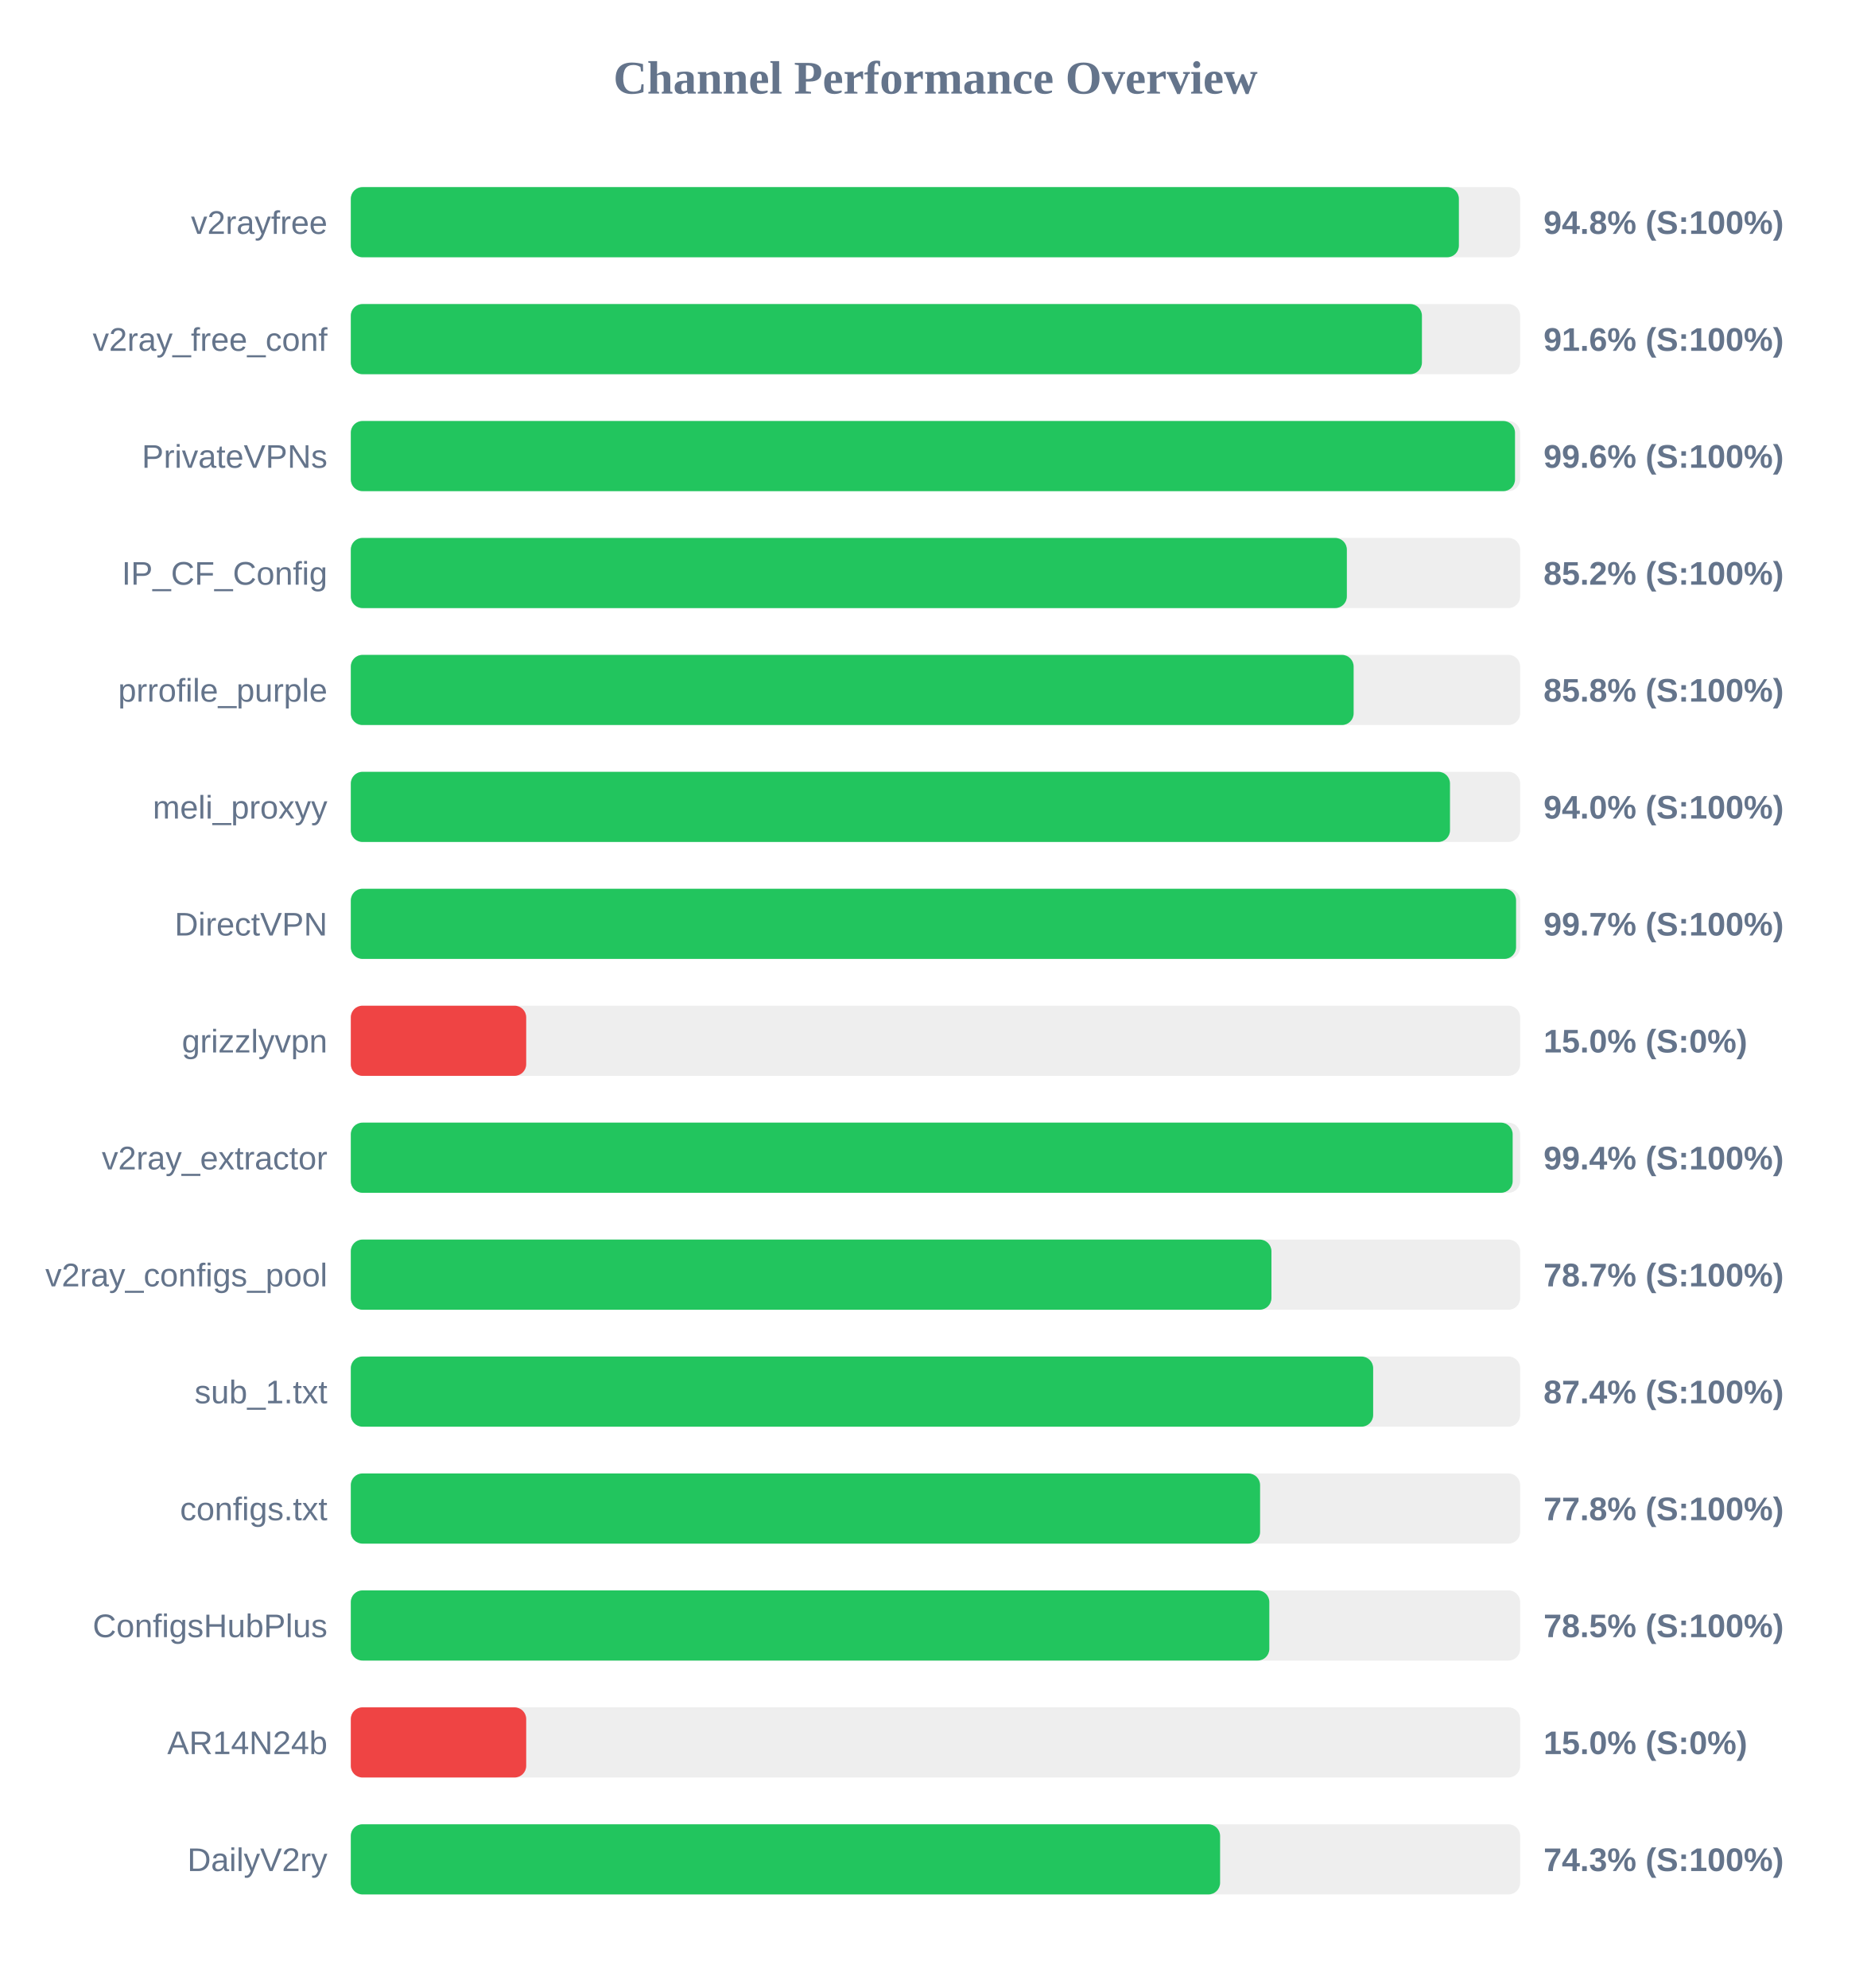
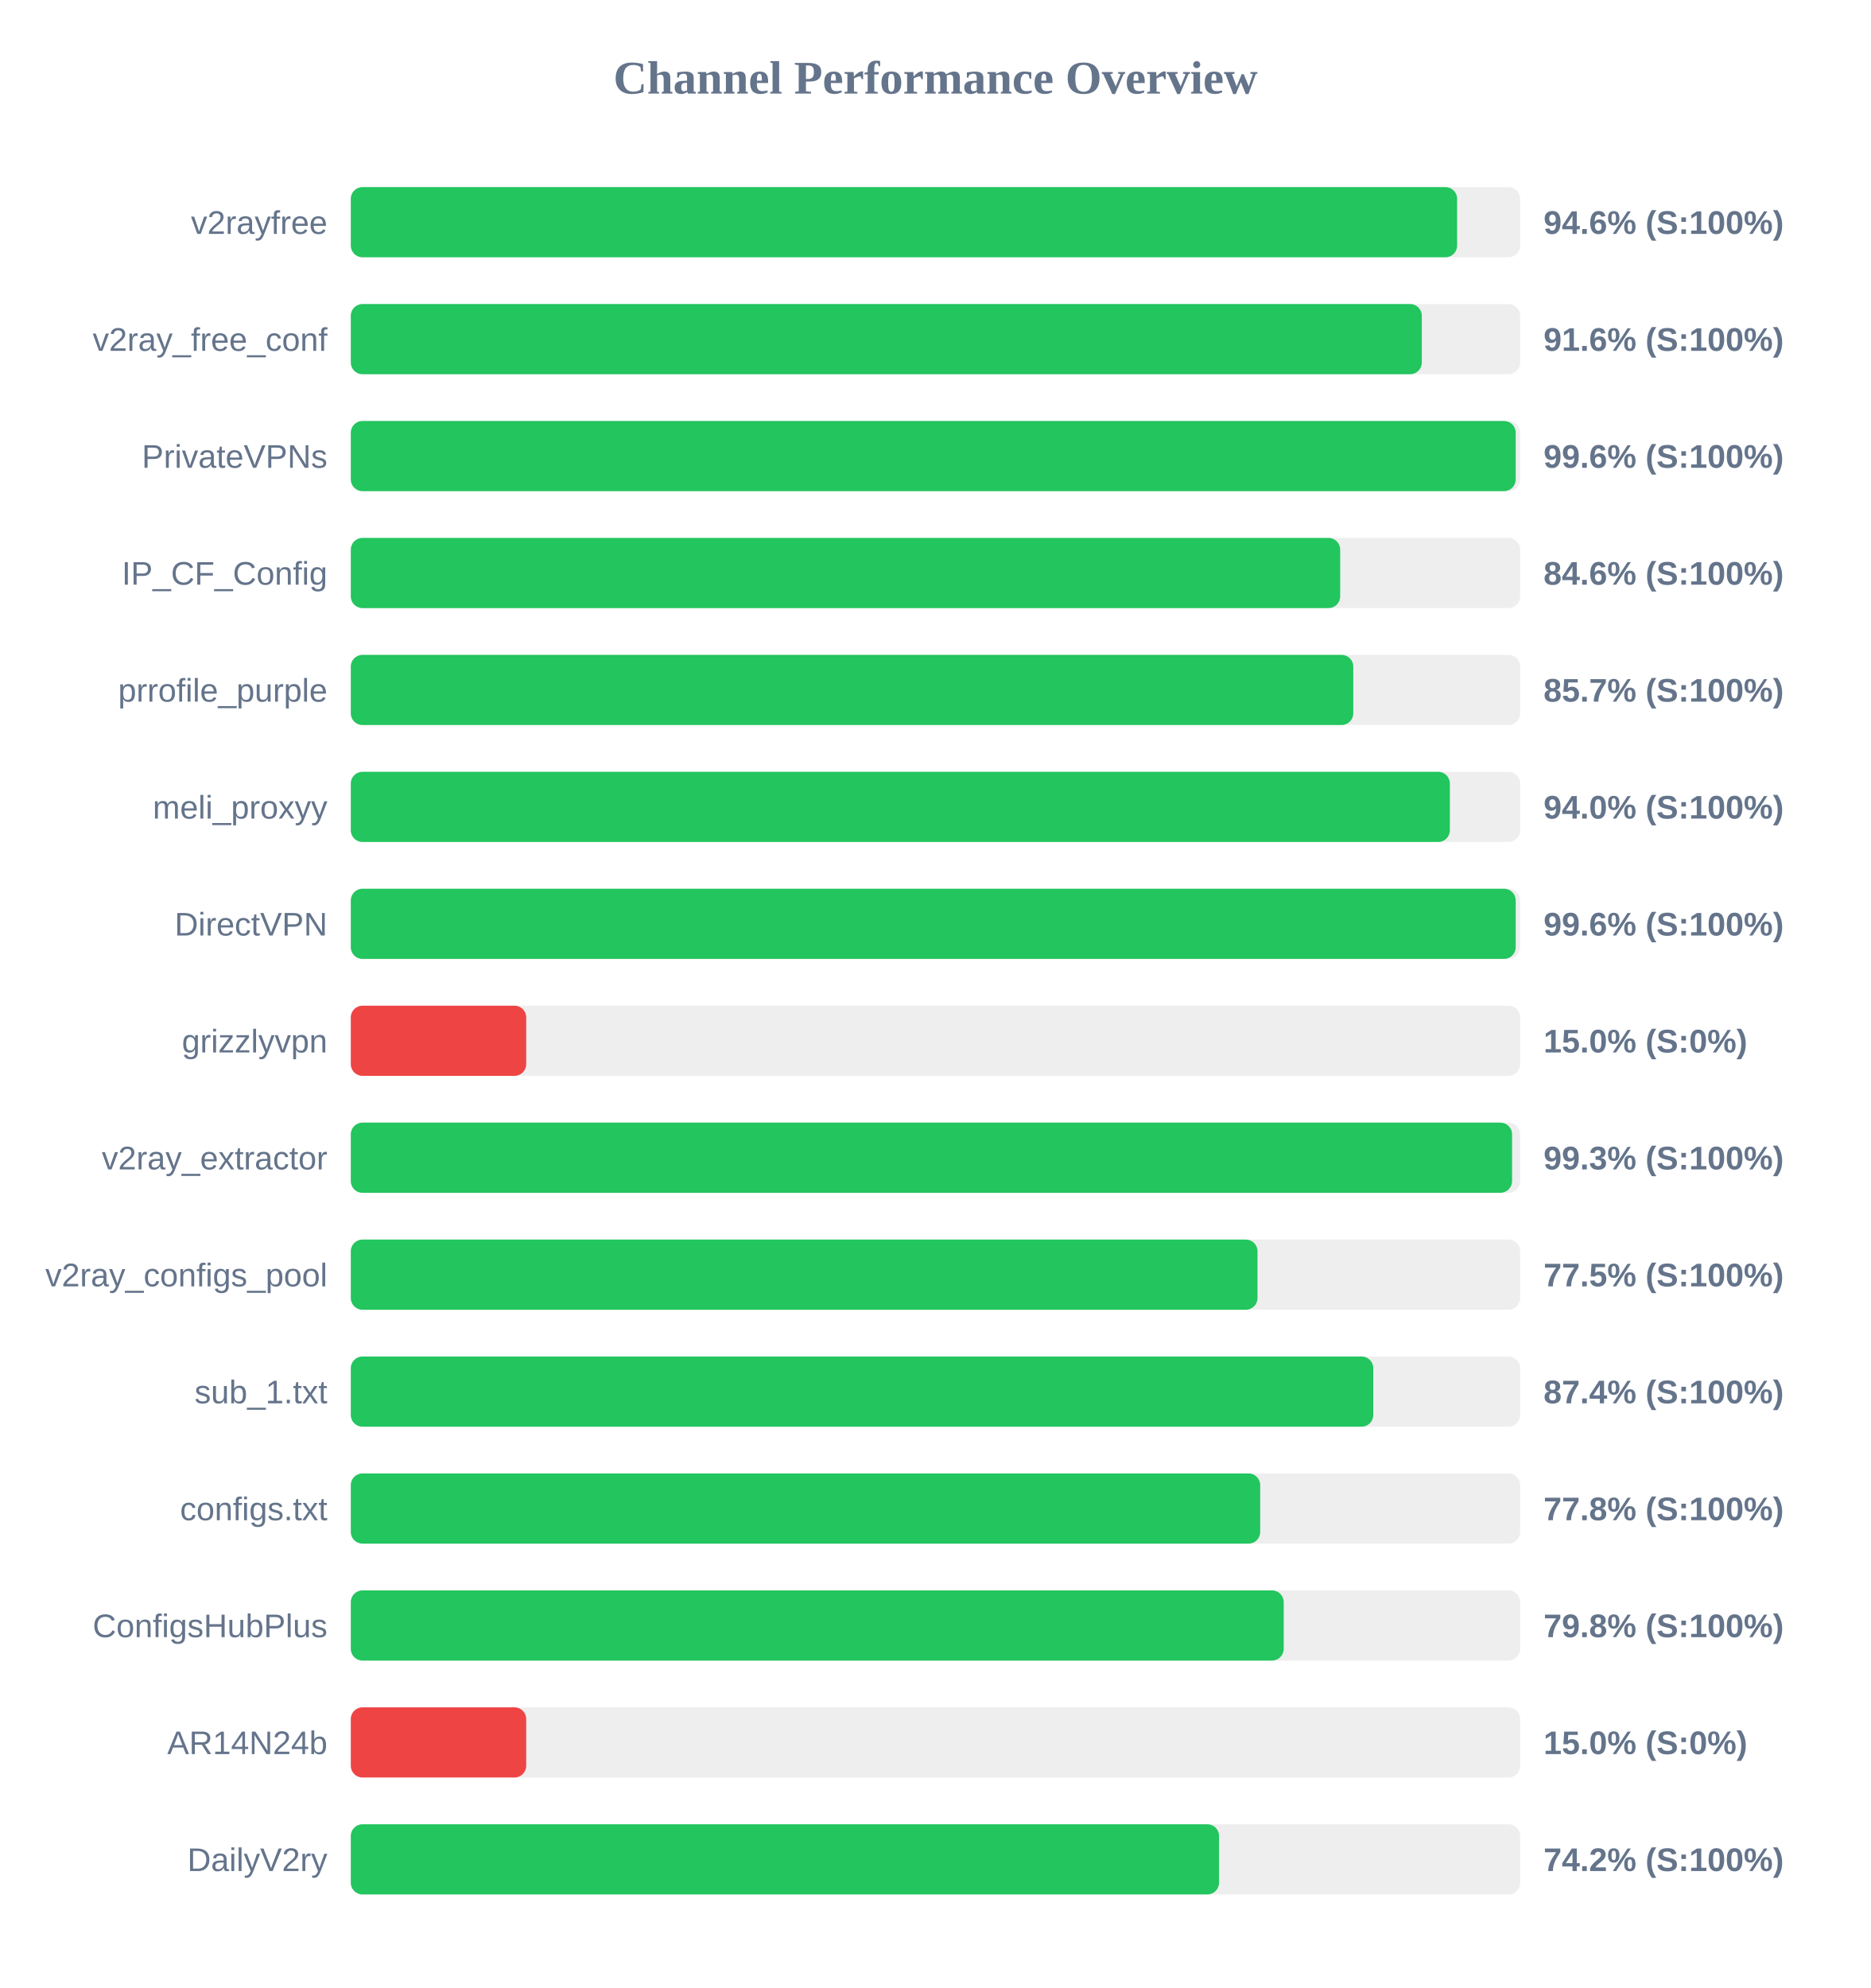
<svg xmlns="http://www.w3.org/2000/svg" width="800" height="850" version="1.1">
  <style>
        .row { font: 14px Arial; fill: #64748b; }
        .score { font: bold 14px Arial; fill: #64748b; }
    </style>
  <text x="400" y="40" text-anchor="middle" font-size="20px" font-weight="bold" fill="#64748b">Channel Performance Overview</text>
  <rect x="150" y="80" width="500" height="30" fill="#eee" rx="5" />
-   <rect x="150" y="80" width="473.8" height="30" fill="#22c55e" rx="5" />
+   <rect x="150" y="80" width="473.05" height="30" fill="#22c55e" rx="5" />
  <text x="140" y="100" text-anchor="end" class="row">v2rayfree</text>
-   <text x="660" y="100" text-anchor="start" class="score">94.8% (S:100%)</text>
+   <text x="660" y="100" text-anchor="start" class="score">94.6% (S:100%)</text>
  <rect x="150" y="130" width="500" height="30" fill="#eee" rx="5" />
-   <rect x="150" y="130" width="458.0" height="30" fill="#22c55e" rx="5" />
+   <rect x="150" y="130" width="457.95" height="30" fill="#22c55e" rx="5" />
  <text x="140" y="150" text-anchor="end" class="row">v2ray_free_conf</text>
  <text x="660" y="150" text-anchor="start" class="score">91.6% (S:100%)</text>
  <rect x="150" y="180" width="500" height="30" fill="#eee" rx="5" />
-   <rect x="150" y="180" width="497.8" height="30" fill="#22c55e" rx="5" />
+   <rect x="150" y="180" width="498.1" height="30" fill="#22c55e" rx="5" />
  <text x="140" y="200" text-anchor="end" class="row">PrivateVPNs</text>
  <text x="660" y="200" text-anchor="start" class="score">99.6% (S:100%)</text>
  <rect x="150" y="230" width="500" height="30" fill="#eee" rx="5" />
-   <rect x="150" y="230" width="425.9" height="30" fill="#22c55e" rx="5" />
+   <rect x="150" y="230" width="423.05" height="30" fill="#22c55e" rx="5" />
  <text x="140" y="250" text-anchor="end" class="row">IP_CF_Config</text>
-   <text x="660" y="250" text-anchor="start" class="score">85.2% (S:100%)</text>
+   <text x="660" y="250" text-anchor="start" class="score">84.6% (S:100%)</text>
  <rect x="150" y="280" width="500" height="30" fill="#eee" rx="5" />
-   <rect x="150" y="280" width="428.8" height="30" fill="#22c55e" rx="5" />
+   <rect x="150" y="280" width="428.65" height="30" fill="#22c55e" rx="5" />
  <text x="140" y="300" text-anchor="end" class="row">prrofile_purple</text>
-   <text x="660" y="300" text-anchor="start" class="score">85.8% (S:100%)</text>
+   <text x="660" y="300" text-anchor="start" class="score">85.7% (S:100%)</text>
  <rect x="150" y="330" width="500" height="30" fill="#eee" rx="5" />
-   <rect x="150" y="330" width="470.0" height="30" fill="#22c55e" rx="5" />
+   <rect x="150" y="330" width="469.95" height="30" fill="#22c55e" rx="5" />
  <text x="140" y="350" text-anchor="end" class="row">meli_proxyy</text>
  <text x="660" y="350" text-anchor="start" class="score">94.0% (S:100%)</text>
  <rect x="150" y="380" width="500" height="30" fill="#eee" rx="5" />
-   <rect x="150" y="380" width="498.25" height="30" fill="#22c55e" rx="5" />
+   <rect x="150" y="380" width="498.1" height="30" fill="#22c55e" rx="5" />
  <text x="140" y="400" text-anchor="end" class="row">DirectVPN</text>
-   <text x="660" y="400" text-anchor="start" class="score">99.7% (S:100%)</text>
+   <text x="660" y="400" text-anchor="start" class="score">99.6% (S:100%)</text>
  <rect x="150" y="430" width="500" height="30" fill="#eee" rx="5" />
  <rect x="150" y="430" width="75.0" height="30" fill="#ef4444" rx="5" />
  <text x="140" y="450" text-anchor="end" class="row">grizzlyvpn</text>
  <text x="660" y="450" text-anchor="start" class="score">15.0% (S:0%)</text>
  <rect x="150" y="480" width="500" height="30" fill="#eee" rx="5" />
-   <rect x="150" y="480" width="496.8" height="30" fill="#22c55e" rx="5" />
+   <rect x="150" y="480" width="496.55" height="30" fill="#22c55e" rx="5" />
  <text x="140" y="500" text-anchor="end" class="row">v2ray_extractor</text>
-   <text x="660" y="500" text-anchor="start" class="score">99.4% (S:100%)</text>
+   <text x="660" y="500" text-anchor="start" class="score">99.3% (S:100%)</text>
  <rect x="150" y="530" width="500" height="30" fill="#eee" rx="5" />
-   <rect x="150" y="530" width="393.65" height="30" fill="#22c55e" rx="5" />
+   <rect x="150" y="530" width="387.7" height="30" fill="#22c55e" rx="5" />
  <text x="140" y="550" text-anchor="end" class="row">v2ray_configs_pool</text>
-   <text x="660" y="550" text-anchor="start" class="score">78.7% (S:100%)</text>
+   <text x="660" y="550" text-anchor="start" class="score">77.5% (S:100%)</text>
  <rect x="150" y="580" width="500" height="30" fill="#eee" rx="5" />
-   <rect x="150" y="580" width="437.15" height="30" fill="#22c55e" rx="5" />
+   <rect x="150" y="580" width="437.2" height="30" fill="#22c55e" rx="5" />
  <text x="140" y="600" text-anchor="end" class="row">sub_1.txt</text>
  <text x="660" y="600" text-anchor="start" class="score">87.4% (S:100%)</text>
  <rect x="150" y="630" width="500" height="30" fill="#eee" rx="5" />
-   <rect x="150" y="630" width="388.8" height="30" fill="#22c55e" rx="5" />
+   <rect x="150" y="630" width="388.85" height="30" fill="#22c55e" rx="5" />
  <text x="140" y="650" text-anchor="end" class="row">configs.txt</text>
  <text x="660" y="650" text-anchor="start" class="score">77.8% (S:100%)</text>
  <rect x="150" y="680" width="500" height="30" fill="#eee" rx="5" />
-   <rect x="150" y="680" width="392.75" height="30" fill="#22c55e" rx="5" />
+   <rect x="150" y="680" width="398.9" height="30" fill="#22c55e" rx="5" />
  <text x="140" y="700" text-anchor="end" class="row">ConfigsHubPlus</text>
-   <text x="660" y="700" text-anchor="start" class="score">78.5% (S:100%)</text>
+   <text x="660" y="700" text-anchor="start" class="score">79.8% (S:100%)</text>
  <rect x="150" y="730" width="500" height="30" fill="#eee" rx="5" />
  <rect x="150" y="730" width="75.0" height="30" fill="#ef4444" rx="5" />
  <text x="140" y="750" text-anchor="end" class="row">AR14N24b</text>
  <text x="660" y="750" text-anchor="start" class="score">15.0% (S:0%)</text>
  <rect x="150" y="780" width="500" height="30" fill="#eee" rx="5" />
-   <rect x="150" y="780" width="371.7" height="30" fill="#22c55e" rx="5" />
+   <rect x="150" y="780" width="371.25" height="30" fill="#22c55e" rx="5" />
  <text x="140" y="800" text-anchor="end" class="row">DailyV2ry</text>
-   <text x="660" y="800" text-anchor="start" class="score">74.3% (S:100%)</text>
+   <text x="660" y="800" text-anchor="start" class="score">74.2% (S:100%)</text>
</svg>
